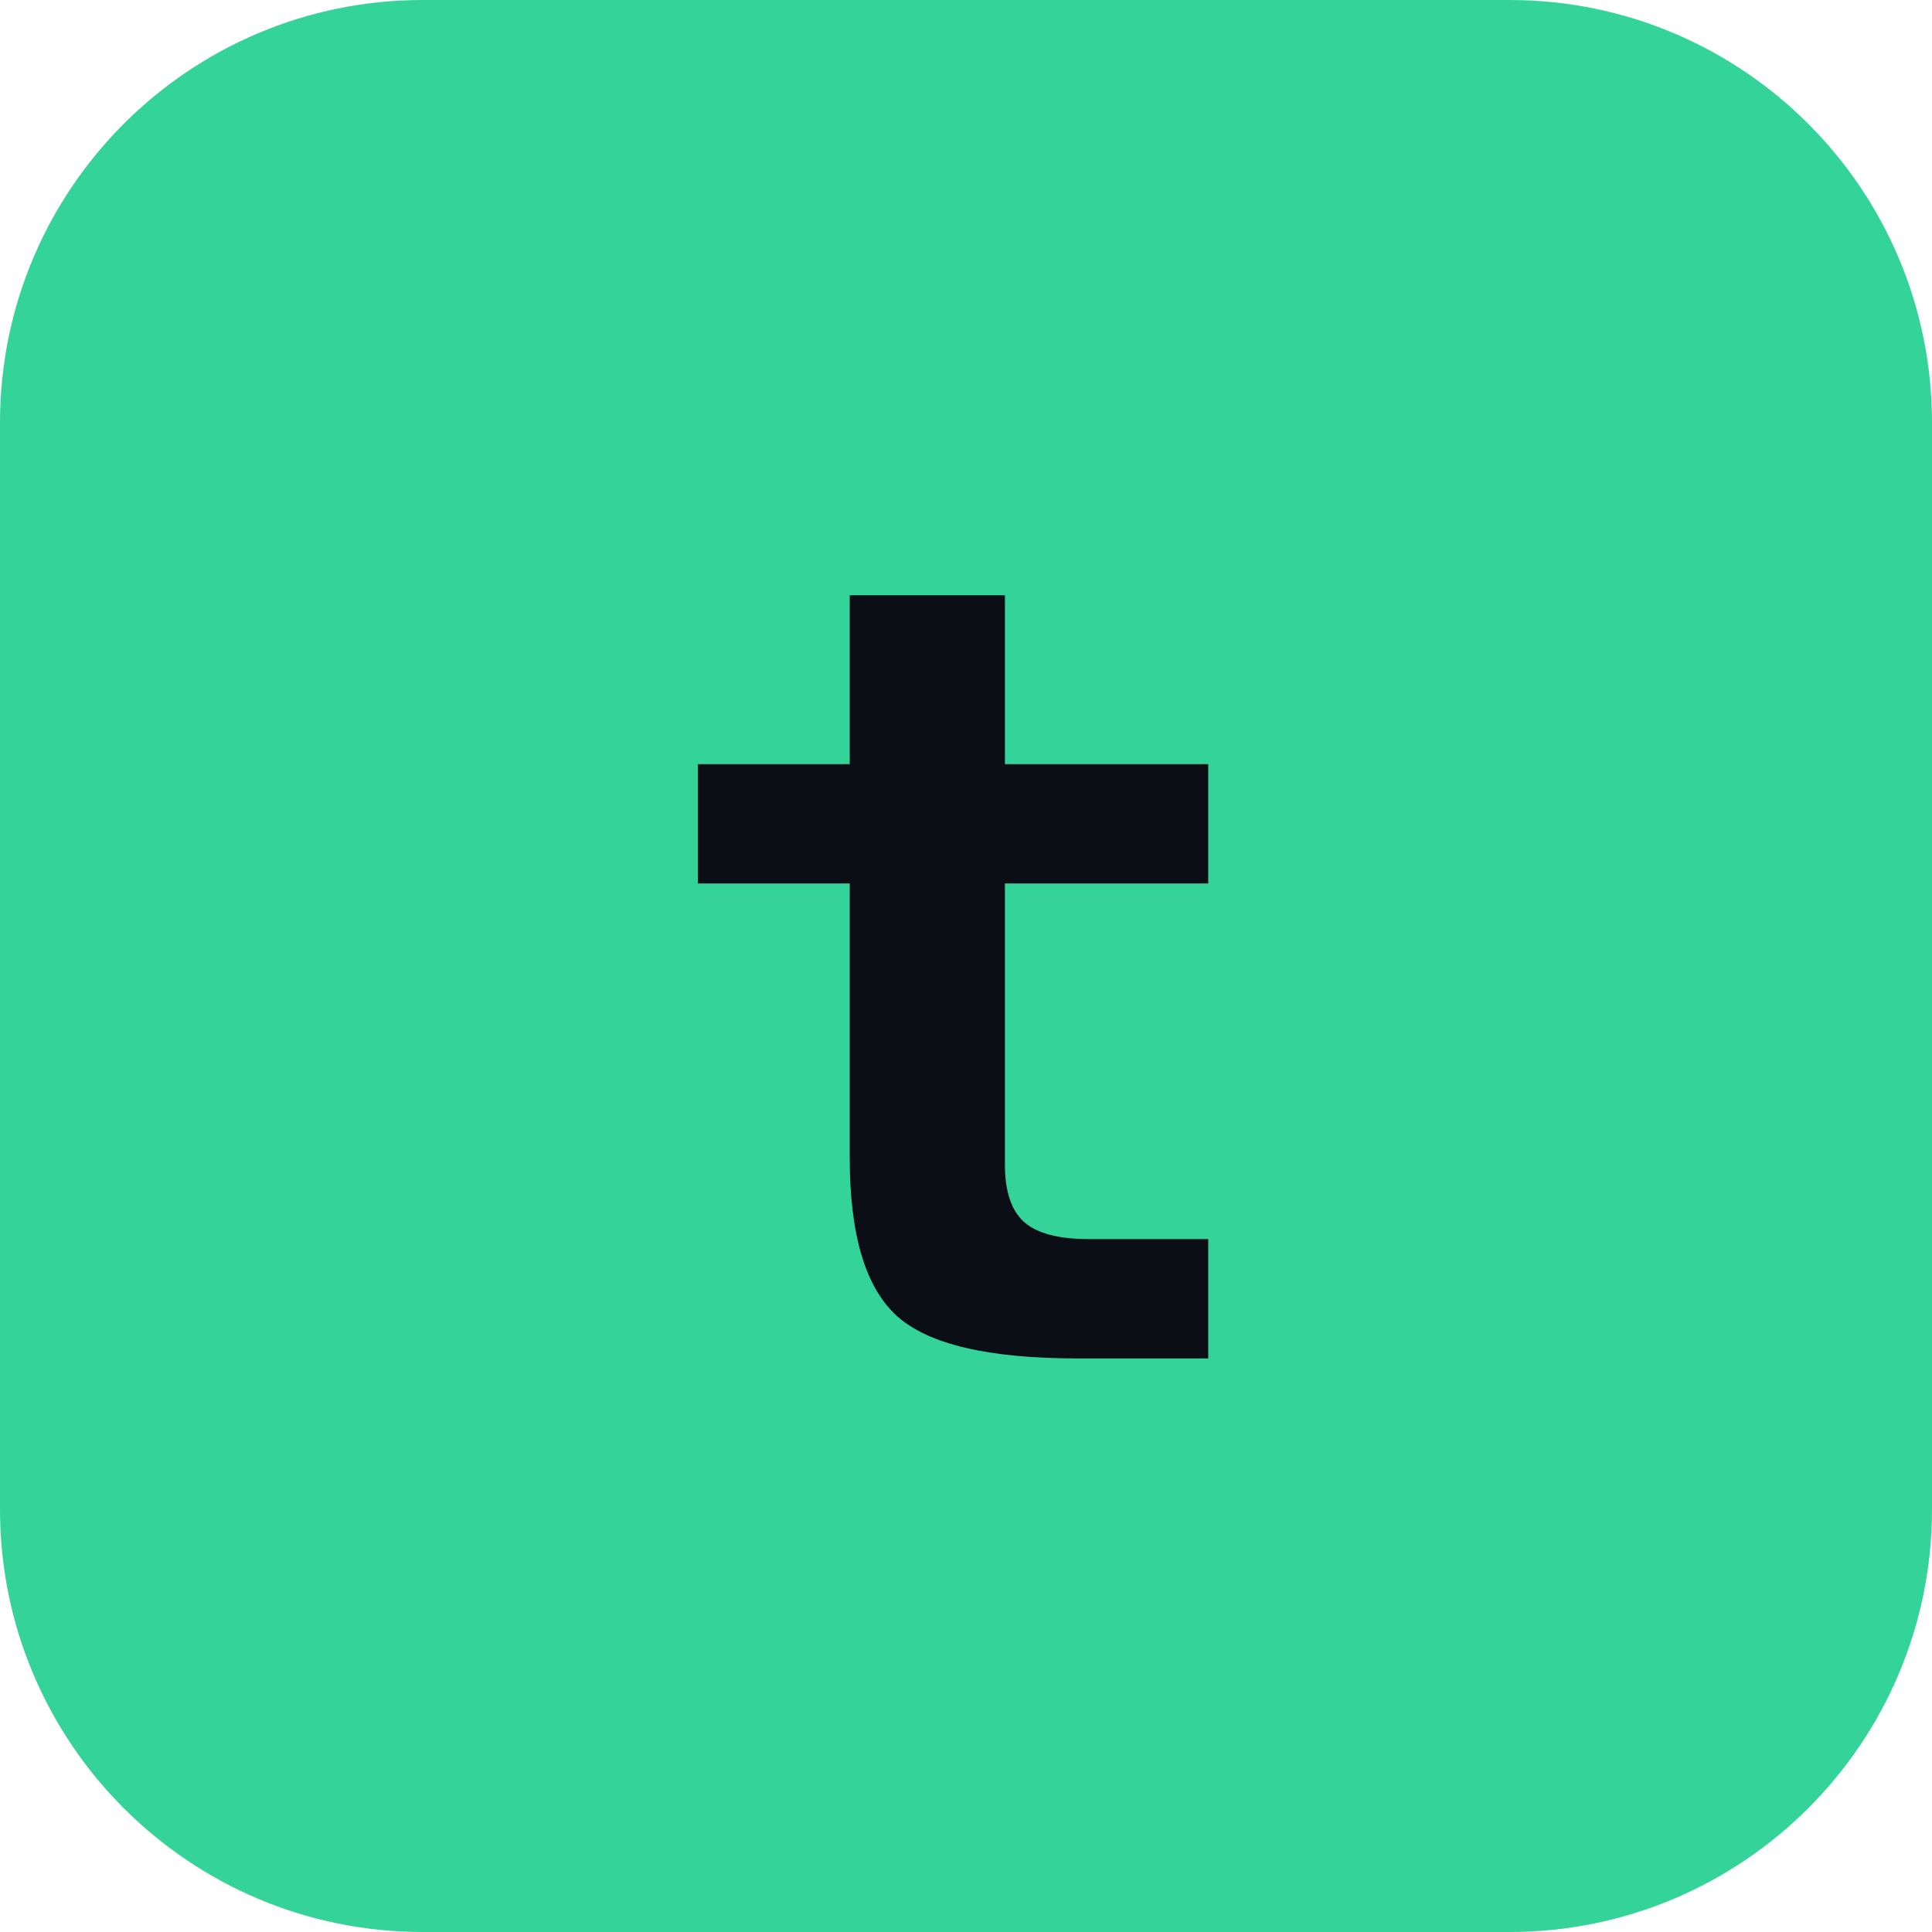
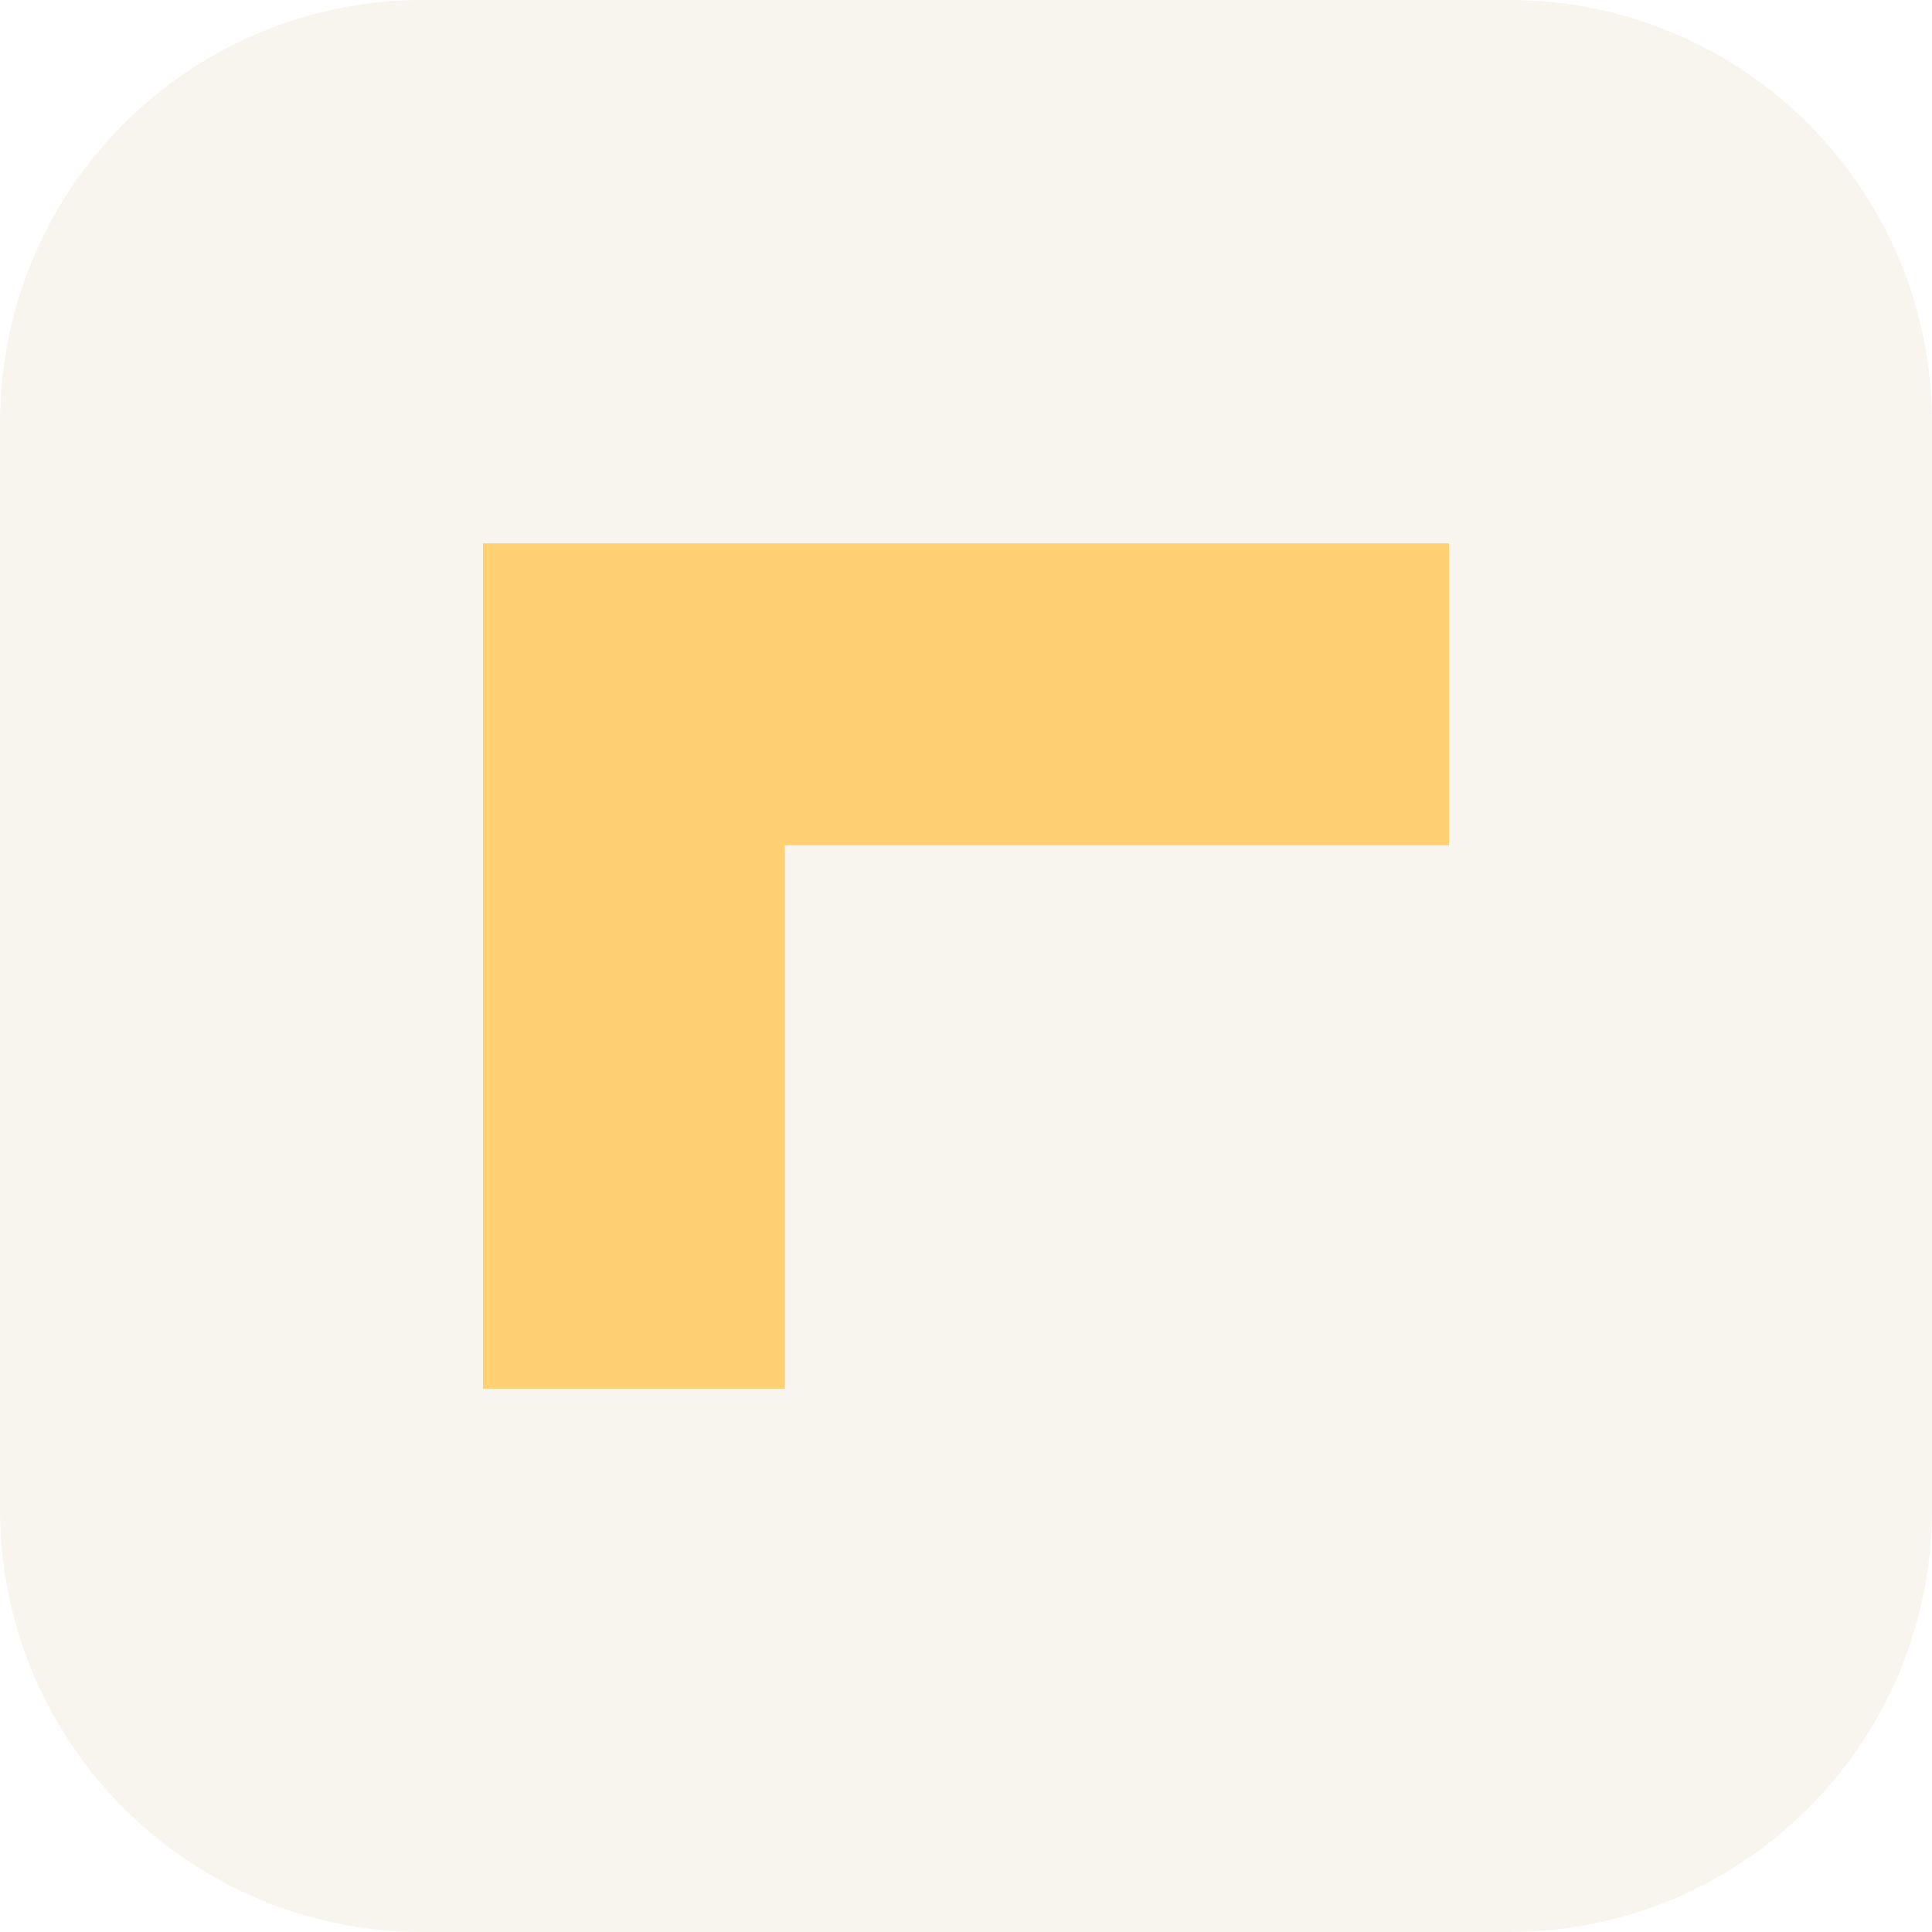
- <svg xmlns="http://www.w3.org/2000/svg" viewBox="0 0 64 64">
-   <rect width="64" height="64" rx="14" fill="#34d399" />
-   <text x="32" y="45" font-family="ui-monospace,Menlo,Consolas,monospace" font-size="36" font-weight="700" fill="#0b0e14" text-anchor="middle">t</text>
+ <svg xmlns="http://www.w3.org/2000/svg" viewBox="0 0 32 32">
+   <rect width="32" height="32" rx="7" fill="#f8f5ee" />
+   <path d="M8 9h16v5H13v9H8z" fill="#ffd172" />
</svg>
